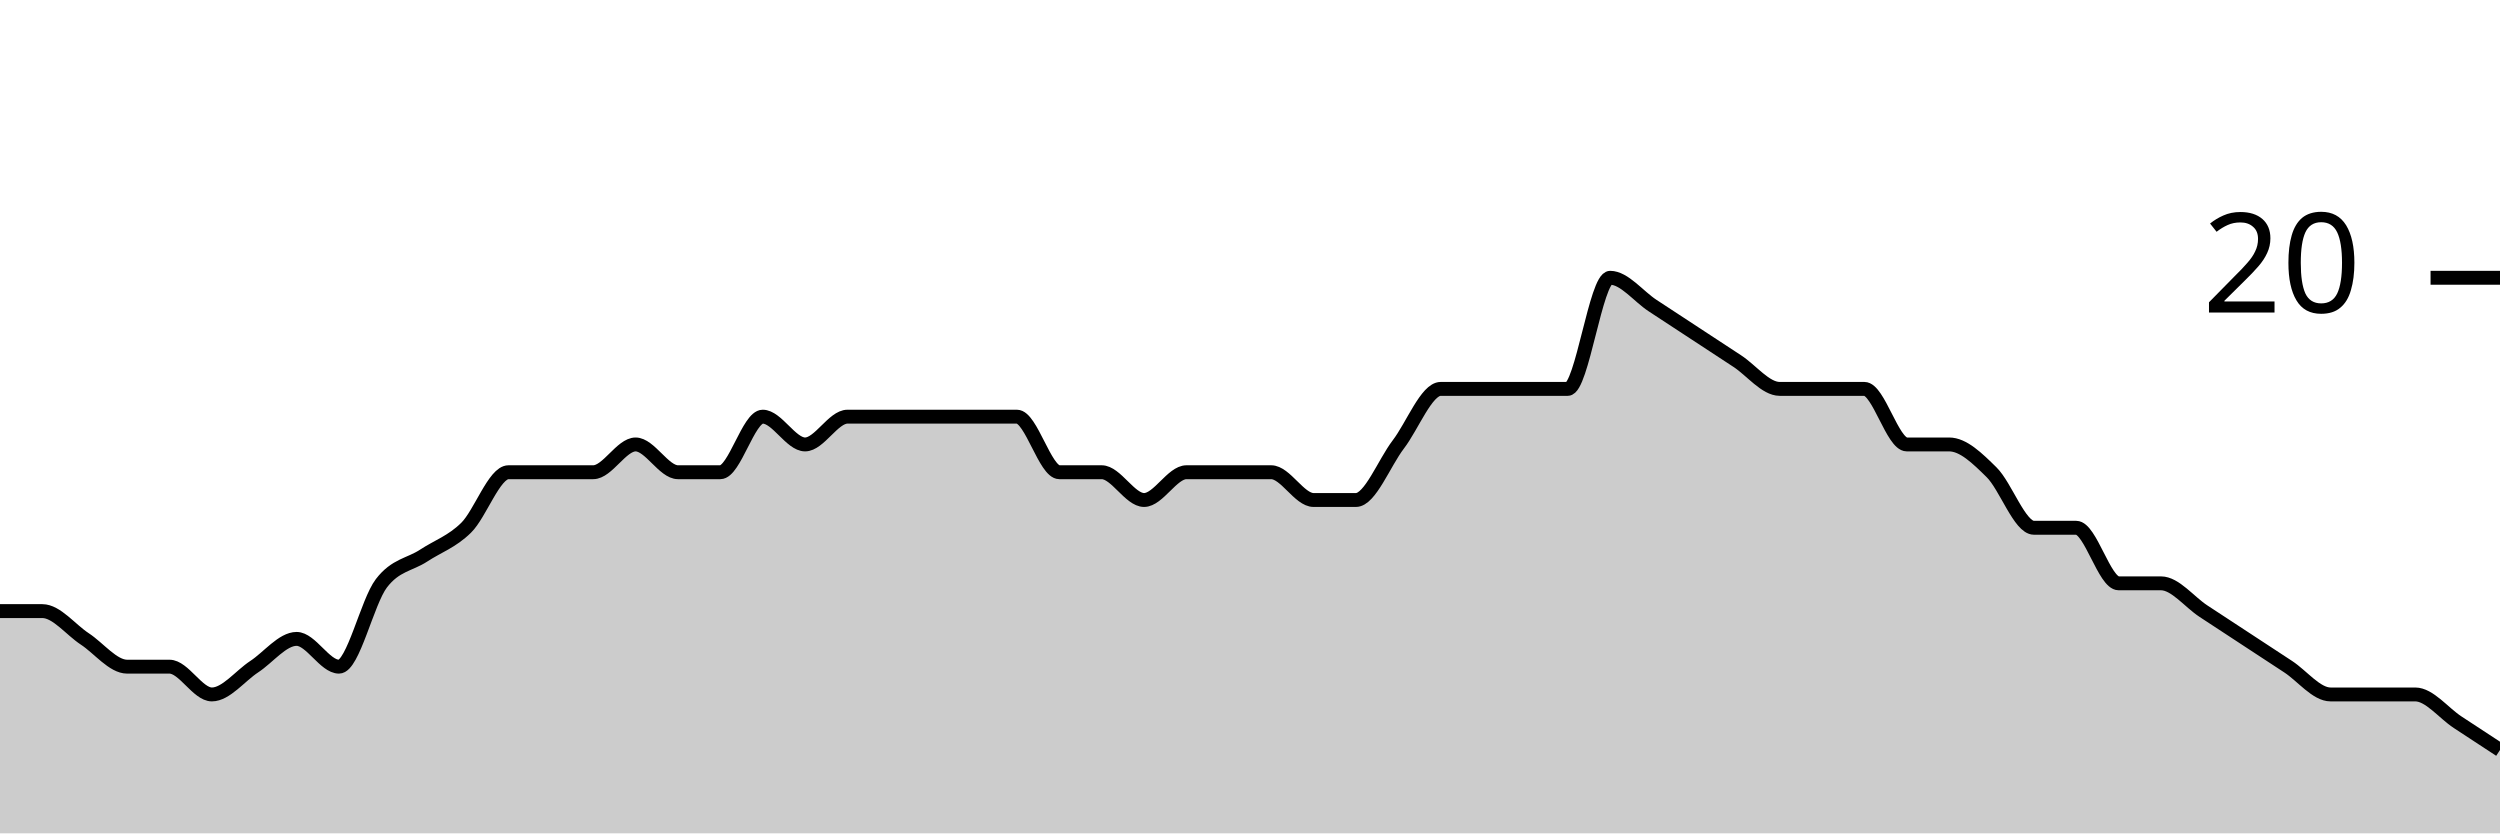
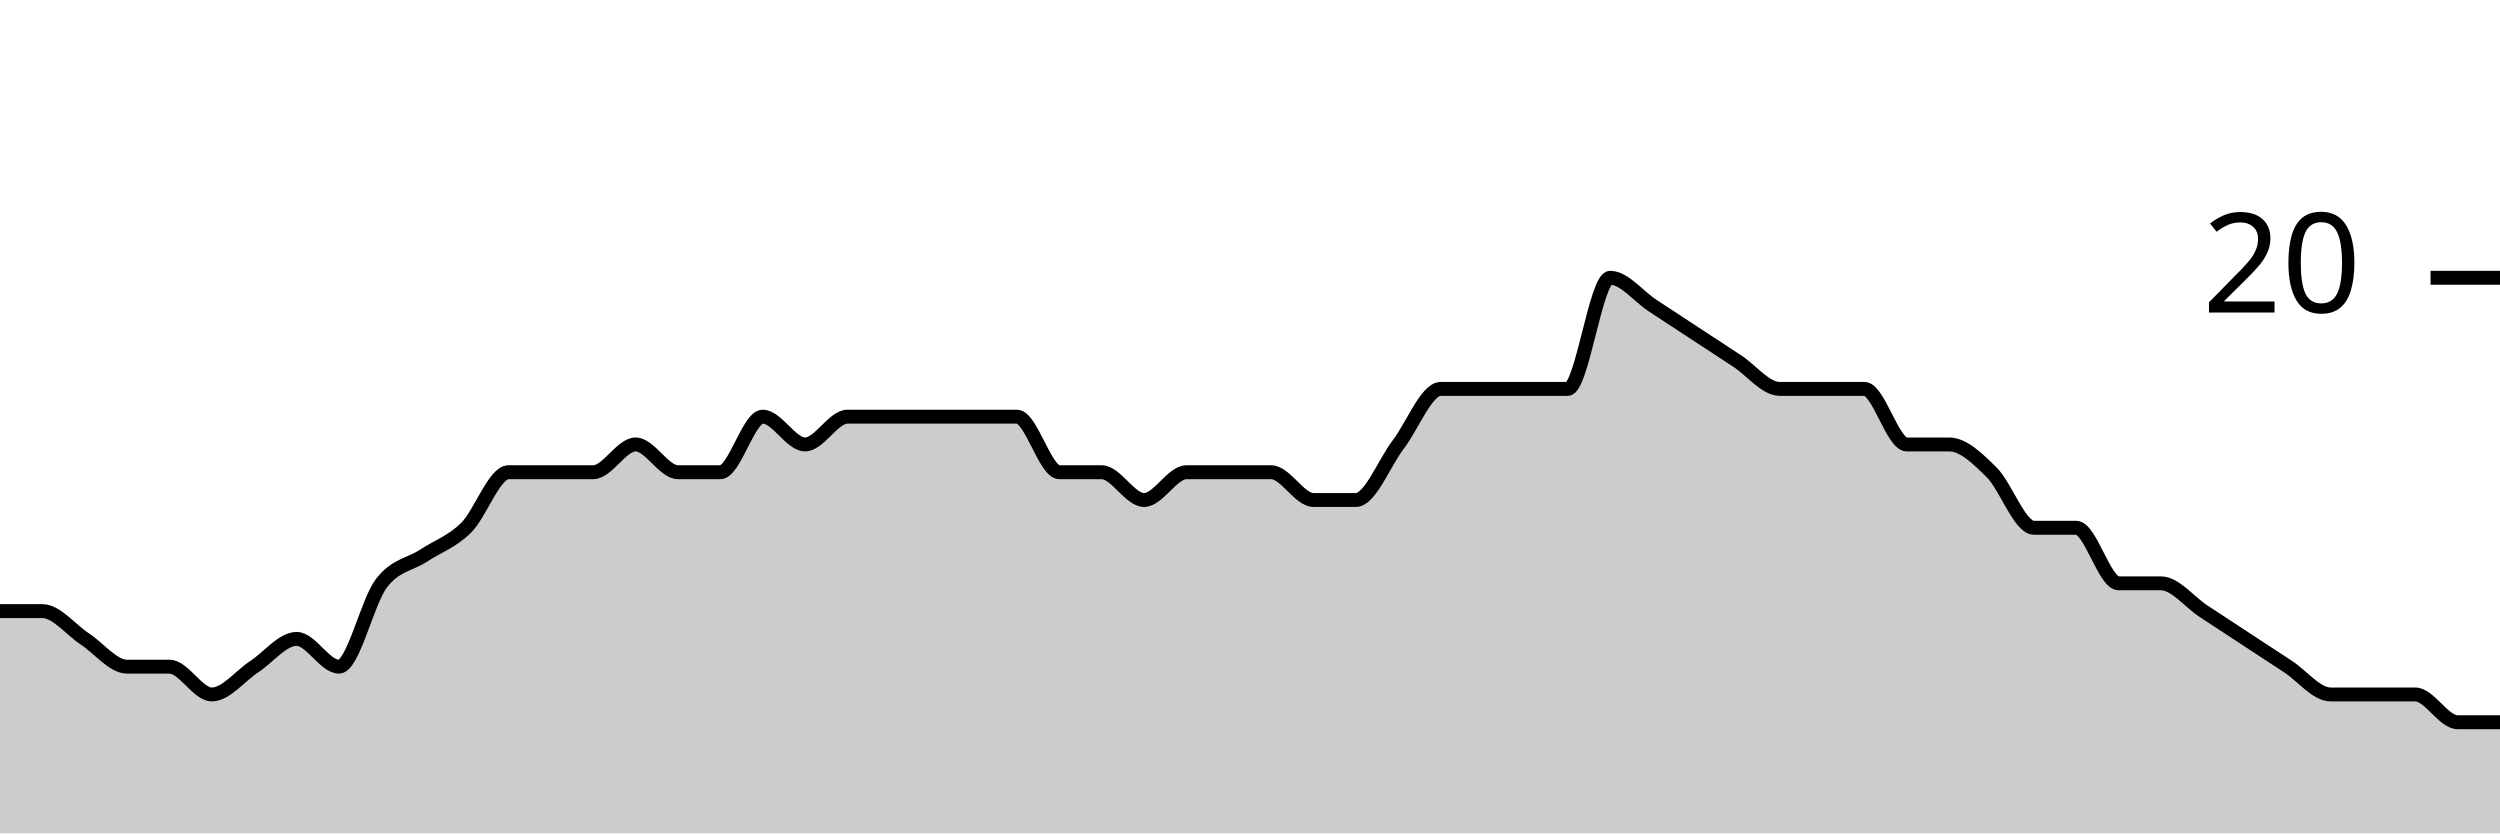
<svg xmlns="http://www.w3.org/2000/svg" viewBox="0 0 180 60">
  <g transform="translate(0,20)">
-     <path class="area" fill="rgba(0, 0, 0, 0.2)" d="M0,24C1.017,24,2.034,24,3.051,24C4.068,24,5.085,25.333,6.102,26C7.119,26.667,8.136,28,9.153,28C10.169,28,11.186,28,12.203,28C13.22,28,14.237,30,15.254,30C16.271,30,17.288,28.667,18.305,28C19.322,27.333,20.339,26,21.356,26C22.373,26,23.39,28,24.407,28C25.424,28,26.441,23.333,27.458,22C28.475,20.667,29.492,20.667,30.508,20C31.525,19.333,32.542,19,33.559,18C34.576,17,35.593,14,36.61,14C37.627,14,38.644,14,39.661,14C40.678,14,41.695,14,42.712,14C43.729,14,44.746,12,45.763,12C46.78,12,47.797,14,48.814,14C49.831,14,50.847,14,51.864,14C52.881,14,53.898,10,54.915,10C55.932,10,56.949,12,57.966,12C58.983,12,60,10,61.017,10C62.034,10,63.051,10,64.068,10C65.085,10,66.102,10,67.119,10C68.136,10,69.153,10,70.169,10C71.186,10,72.203,10,73.22,10C74.237,10,75.254,14,76.271,14C77.288,14,78.305,14,79.322,14C80.339,14,81.356,16,82.373,16C83.39,16,84.407,14,85.424,14C86.441,14,87.458,14,88.475,14C89.492,14,90.508,14,91.525,14C92.542,14,93.559,16,94.576,16C95.593,16,96.61,16,97.627,16C98.644,16,99.661,13.333,100.678,12C101.695,10.667,102.712,8,103.729,8C104.746,8,105.763,8,106.78,8C107.797,8,108.814,8,109.831,8C110.847,8,111.864,8,112.881,8C113.898,8,114.915,0,115.932,0C116.949,0,117.966,1.333,118.983,2C120,2.667,121.017,3.333,122.034,4C123.051,4.667,124.068,5.333,125.085,6C126.102,6.667,127.119,8,128.136,8C129.153,8,130.169,8,131.186,8C132.203,8,133.22,8,134.237,8C135.254,8,136.271,12,137.288,12C138.305,12,139.322,12,140.339,12C141.356,12,142.373,13,143.39,14C144.407,15,145.424,18,146.441,18C147.458,18,148.475,18,149.492,18C150.508,18,151.525,22,152.542,22C153.559,22,154.576,22,155.593,22C156.61,22,157.627,23.333,158.644,24C159.661,24.667,160.678,25.333,161.695,26C162.712,26.667,163.729,27.333,164.746,28C165.763,28.667,166.78,30,167.797,30C168.814,30,169.831,30,170.847,30C171.864,30,172.881,30,173.898,30C174.915,30,175.932,31.333,176.949,32C177.966,32.667,178.983,33.333,180,34L180,40C178.983,40,177.966,40,176.949,40C175.932,40,174.915,40,173.898,40C172.881,40,171.864,40,170.847,40C169.831,40,168.814,40,167.797,40C166.78,40,165.763,40,164.746,40C163.729,40,162.712,40,161.695,40C160.678,40,159.661,40,158.644,40C157.627,40,156.61,40,155.593,40C154.576,40,153.559,40,152.542,40C151.525,40,150.508,40,149.492,40C148.475,40,147.458,40,146.441,40C145.424,40,144.407,40,143.39,40C142.373,40,141.356,40,140.339,40C139.322,40,138.305,40,137.288,40C136.271,40,135.254,40,134.237,40C133.22,40,132.203,40,131.186,40C130.169,40,129.153,40,128.136,40C127.119,40,126.102,40,125.085,40C124.068,40,123.051,40,122.034,40C121.017,40,120,40,118.983,40C117.966,40,116.949,40,115.932,40C114.915,40,113.898,40,112.881,40C111.864,40,110.847,40,109.831,40C108.814,40,107.797,40,106.78,40C105.763,40,104.746,40,103.729,40C102.712,40,101.695,40,100.678,40C99.661,40,98.644,40,97.627,40C96.61,40,95.593,40,94.576,40C93.559,40,92.542,40,91.525,40C90.508,40,89.492,40,88.475,40C87.458,40,86.441,40,85.424,40C84.407,40,83.39,40,82.373,40C81.356,40,80.339,40,79.322,40C78.305,40,77.288,40,76.271,40C75.254,40,74.237,40,73.22,40C72.203,40,71.186,40,70.169,40C69.153,40,68.136,40,67.119,40C66.102,40,65.085,40,64.068,40C63.051,40,62.034,40,61.017,40C60,40,58.983,40,57.966,40C56.949,40,55.932,40,54.915,40C53.898,40,52.881,40,51.864,40C50.847,40,49.831,40,48.814,40C47.797,40,46.78,40,45.763,40C44.746,40,43.729,40,42.712,40C41.695,40,40.678,40,39.661,40C38.644,40,37.627,40,36.61,40C35.593,40,34.576,40,33.559,40C32.542,40,31.525,40,30.508,40C29.492,40,28.475,40,27.458,40C26.441,40,25.424,40,24.407,40C23.39,40,22.373,40,21.356,40C20.339,40,19.322,40,18.305,40C17.288,40,16.271,40,15.254,40C14.237,40,13.22,40,12.203,40C11.186,40,10.169,40,9.153,40C8.136,40,7.119,40,6.102,40C5.085,40,4.068,40,3.051,40C2.034,40,1.017,40,0,40Z" />
-     <path class="line" stroke="black" fill="none" d="M0,24C1.017,24,2.034,24,3.051,24C4.068,24,5.085,25.333,6.102,26C7.119,26.667,8.136,28,9.153,28C10.169,28,11.186,28,12.203,28C13.22,28,14.237,30,15.254,30C16.271,30,17.288,28.667,18.305,28C19.322,27.333,20.339,26,21.356,26C22.373,26,23.39,28,24.407,28C25.424,28,26.441,23.333,27.458,22C28.475,20.667,29.492,20.667,30.508,20C31.525,19.333,32.542,19,33.559,18C34.576,17,35.593,14,36.61,14C37.627,14,38.644,14,39.661,14C40.678,14,41.695,14,42.712,14C43.729,14,44.746,12,45.763,12C46.78,12,47.797,14,48.814,14C49.831,14,50.847,14,51.864,14C52.881,14,53.898,10,54.915,10C55.932,10,56.949,12,57.966,12C58.983,12,60,10,61.017,10C62.034,10,63.051,10,64.068,10C65.085,10,66.102,10,67.119,10C68.136,10,69.153,10,70.169,10C71.186,10,72.203,10,73.22,10C74.237,10,75.254,14,76.271,14C77.288,14,78.305,14,79.322,14C80.339,14,81.356,16,82.373,16C83.39,16,84.407,14,85.424,14C86.441,14,87.458,14,88.475,14C89.492,14,90.508,14,91.525,14C92.542,14,93.559,16,94.576,16C95.593,16,96.61,16,97.627,16C98.644,16,99.661,13.333,100.678,12C101.695,10.667,102.712,8,103.729,8C104.746,8,105.763,8,106.78,8C107.797,8,108.814,8,109.831,8C110.847,8,111.864,8,112.881,8C113.898,8,114.915,0,115.932,0C116.949,0,117.966,1.333,118.983,2C120,2.667,121.017,3.333,122.034,4C123.051,4.667,124.068,5.333,125.085,6C126.102,6.667,127.119,8,128.136,8C129.153,8,130.169,8,131.186,8C132.203,8,133.22,8,134.237,8C135.254,8,136.271,12,137.288,12C138.305,12,139.322,12,140.339,12C141.356,12,142.373,13,143.39,14C144.407,15,145.424,18,146.441,18C147.458,18,148.475,18,149.492,18C150.508,18,151.525,22,152.542,22C153.559,22,154.576,22,155.593,22C156.61,22,157.627,23.333,158.644,24C159.661,24.667,160.678,25.333,161.695,26C162.712,26.667,163.729,27.333,164.746,28C165.763,28.667,166.78,30,167.797,30C168.814,30,169.831,30,170.847,30C171.864,30,172.881,30,173.898,30C174.915,30,175.932,31.333,176.949,32C177.966,32.667,178.983,33.333,180,34" />
+     <path class="area" fill="rgba(0, 0, 0, 0.2)" d="M0,24C1.017,24,2.034,24,3.051,24C4.068,24,5.085,25.333,6.102,26C7.119,26.667,8.136,28,9.153,28C10.169,28,11.186,28,12.203,28C13.22,28,14.237,30,15.254,30C16.271,30,17.288,28.667,18.305,28C19.322,27.333,20.339,26,21.356,26C22.373,26,23.39,28,24.407,28C25.424,28,26.441,23.333,27.458,22C28.475,20.667,29.492,20.667,30.508,20C31.525,19.333,32.542,19,33.559,18C34.576,17,35.593,14,36.61,14C37.627,14,38.644,14,39.661,14C40.678,14,41.695,14,42.712,14C43.729,14,44.746,12,45.763,12C46.78,12,47.797,14,48.814,14C49.831,14,50.847,14,51.864,14C52.881,14,53.898,10,54.915,10C55.932,10,56.949,12,57.966,12C58.983,12,60,10,61.017,10C62.034,10,63.051,10,64.068,10C65.085,10,66.102,10,67.119,10C68.136,10,69.153,10,70.169,10C71.186,10,72.203,10,73.22,10C74.237,10,75.254,14,76.271,14C77.288,14,78.305,14,79.322,14C80.339,14,81.356,16,82.373,16C83.39,16,84.407,14,85.424,14C86.441,14,87.458,14,88.475,14C89.492,14,90.508,14,91.525,14C92.542,14,93.559,16,94.576,16C95.593,16,96.61,16,97.627,16C98.644,16,99.661,13.333,100.678,12C101.695,10.667,102.712,8,103.729,8C104.746,8,105.763,8,106.78,8C107.797,8,108.814,8,109.831,8C110.847,8,111.864,8,112.881,8C113.898,8,114.915,0,115.932,0C116.949,0,117.966,1.333,118.983,2C120,2.667,121.017,3.333,122.034,4C123.051,4.667,124.068,5.333,125.085,6C126.102,6.667,127.119,8,128.136,8C129.153,8,130.169,8,131.186,8C132.203,8,133.22,8,134.237,8C135.254,8,136.271,12,137.288,12C138.305,12,139.322,12,140.339,12C141.356,12,142.373,13,143.39,14C144.407,15,145.424,18,146.441,18C147.458,18,148.475,18,149.492,18C150.508,18,151.525,22,152.542,22C153.559,22,154.576,22,155.593,22C156.61,22,157.627,23.333,158.644,24C159.661,24.667,160.678,25.333,161.695,26C162.712,26.667,163.729,27.333,164.746,28C165.763,28.667,166.78,30,167.797,30C168.814,30,169.831,30,170.847,30C171.864,30,172.881,30,173.898,30C174.915,30,175.932,32,176.949,32C177.966,32,178.983,32,180,32L180,40C178.983,40,177.966,40,176.949,40C175.932,40,174.915,40,173.898,40C172.881,40,171.864,40,170.847,40C169.831,40,168.814,40,167.797,40C166.78,40,165.763,40,164.746,40C163.729,40,162.712,40,161.695,40C160.678,40,159.661,40,158.644,40C157.627,40,156.61,40,155.593,40C154.576,40,153.559,40,152.542,40C151.525,40,150.508,40,149.492,40C148.475,40,147.458,40,146.441,40C145.424,40,144.407,40,143.39,40C142.373,40,141.356,40,140.339,40C139.322,40,138.305,40,137.288,40C136.271,40,135.254,40,134.237,40C133.22,40,132.203,40,131.186,40C130.169,40,129.153,40,128.136,40C127.119,40,126.102,40,125.085,40C124.068,40,123.051,40,122.034,40C121.017,40,120,40,118.983,40C117.966,40,116.949,40,115.932,40C114.915,40,113.898,40,112.881,40C111.864,40,110.847,40,109.831,40C108.814,40,107.797,40,106.78,40C105.763,40,104.746,40,103.729,40C102.712,40,101.695,40,100.678,40C99.661,40,98.644,40,97.627,40C96.61,40,95.593,40,94.576,40C93.559,40,92.542,40,91.525,40C90.508,40,89.492,40,88.475,40C87.458,40,86.441,40,85.424,40C84.407,40,83.39,40,82.373,40C81.356,40,80.339,40,79.322,40C78.305,40,77.288,40,76.271,40C75.254,40,74.237,40,73.22,40C72.203,40,71.186,40,70.169,40C69.153,40,68.136,40,67.119,40C66.102,40,65.085,40,64.068,40C63.051,40,62.034,40,61.017,40C60,40,58.983,40,57.966,40C56.949,40,55.932,40,54.915,40C53.898,40,52.881,40,51.864,40C50.847,40,49.831,40,48.814,40C47.797,40,46.78,40,45.763,40C44.746,40,43.729,40,42.712,40C41.695,40,40.678,40,39.661,40C38.644,40,37.627,40,36.61,40C35.593,40,34.576,40,33.559,40C32.542,40,31.525,40,30.508,40C29.492,40,28.475,40,27.458,40C26.441,40,25.424,40,24.407,40C23.39,40,22.373,40,21.356,40C20.339,40,19.322,40,18.305,40C17.288,40,16.271,40,15.254,40C14.237,40,13.22,40,12.203,40C11.186,40,10.169,40,9.153,40C8.136,40,7.119,40,6.102,40C5.085,40,4.068,40,3.051,40C2.034,40,1.017,40,0,40Z" />
+     <path class="line" stroke="black" fill="none" d="M0,24C1.017,24,2.034,24,3.051,24C4.068,24,5.085,25.333,6.102,26C7.119,26.667,8.136,28,9.153,28C10.169,28,11.186,28,12.203,28C13.22,28,14.237,30,15.254,30C16.271,30,17.288,28.667,18.305,28C19.322,27.333,20.339,26,21.356,26C22.373,26,23.39,28,24.407,28C25.424,28,26.441,23.333,27.458,22C28.475,20.667,29.492,20.667,30.508,20C31.525,19.333,32.542,19,33.559,18C34.576,17,35.593,14,36.61,14C37.627,14,38.644,14,39.661,14C40.678,14,41.695,14,42.712,14C43.729,14,44.746,12,45.763,12C46.78,12,47.797,14,48.814,14C49.831,14,50.847,14,51.864,14C52.881,14,53.898,10,54.915,10C55.932,10,56.949,12,57.966,12C58.983,12,60,10,61.017,10C62.034,10,63.051,10,64.068,10C65.085,10,66.102,10,67.119,10C68.136,10,69.153,10,70.169,10C71.186,10,72.203,10,73.22,10C74.237,10,75.254,14,76.271,14C77.288,14,78.305,14,79.322,14C80.339,14,81.356,16,82.373,16C83.39,16,84.407,14,85.424,14C86.441,14,87.458,14,88.475,14C89.492,14,90.508,14,91.525,14C92.542,14,93.559,16,94.576,16C95.593,16,96.61,16,97.627,16C98.644,16,99.661,13.333,100.678,12C101.695,10.667,102.712,8,103.729,8C104.746,8,105.763,8,106.78,8C107.797,8,108.814,8,109.831,8C110.847,8,111.864,8,112.881,8C113.898,8,114.915,0,115.932,0C116.949,0,117.966,1.333,118.983,2C120,2.667,121.017,3.333,122.034,4C123.051,4.667,124.068,5.333,125.085,6C126.102,6.667,127.119,8,128.136,8C129.153,8,130.169,8,131.186,8C132.203,8,133.22,8,134.237,8C135.254,8,136.271,12,137.288,12C138.305,12,139.322,12,140.339,12C141.356,12,142.373,13,143.39,14C144.407,15,145.424,18,146.441,18C147.458,18,148.475,18,149.492,18C150.508,18,151.525,22,152.542,22C153.559,22,154.576,22,155.593,22C156.61,22,157.627,23.333,158.644,24C159.661,24.667,160.678,25.333,161.695,26C162.712,26.667,163.729,27.333,164.746,28C165.763,28.667,166.78,30,167.797,30C168.814,30,169.831,30,170.847,30C171.864,30,172.881,30,173.898,30C174.915,30,175.932,32,176.949,32C177.966,32,178.983,32,180,32" />
    <path class="axis-ceiling" stroke-width="1" stroke="black" fill="none" d="M175,0L180,0" />
    <text class="axis-ceiling-label" font-family="sans-serif" text-anchor="end" font-size="10px" x="170" y="2.5">20</text>
  </g>
</svg>
